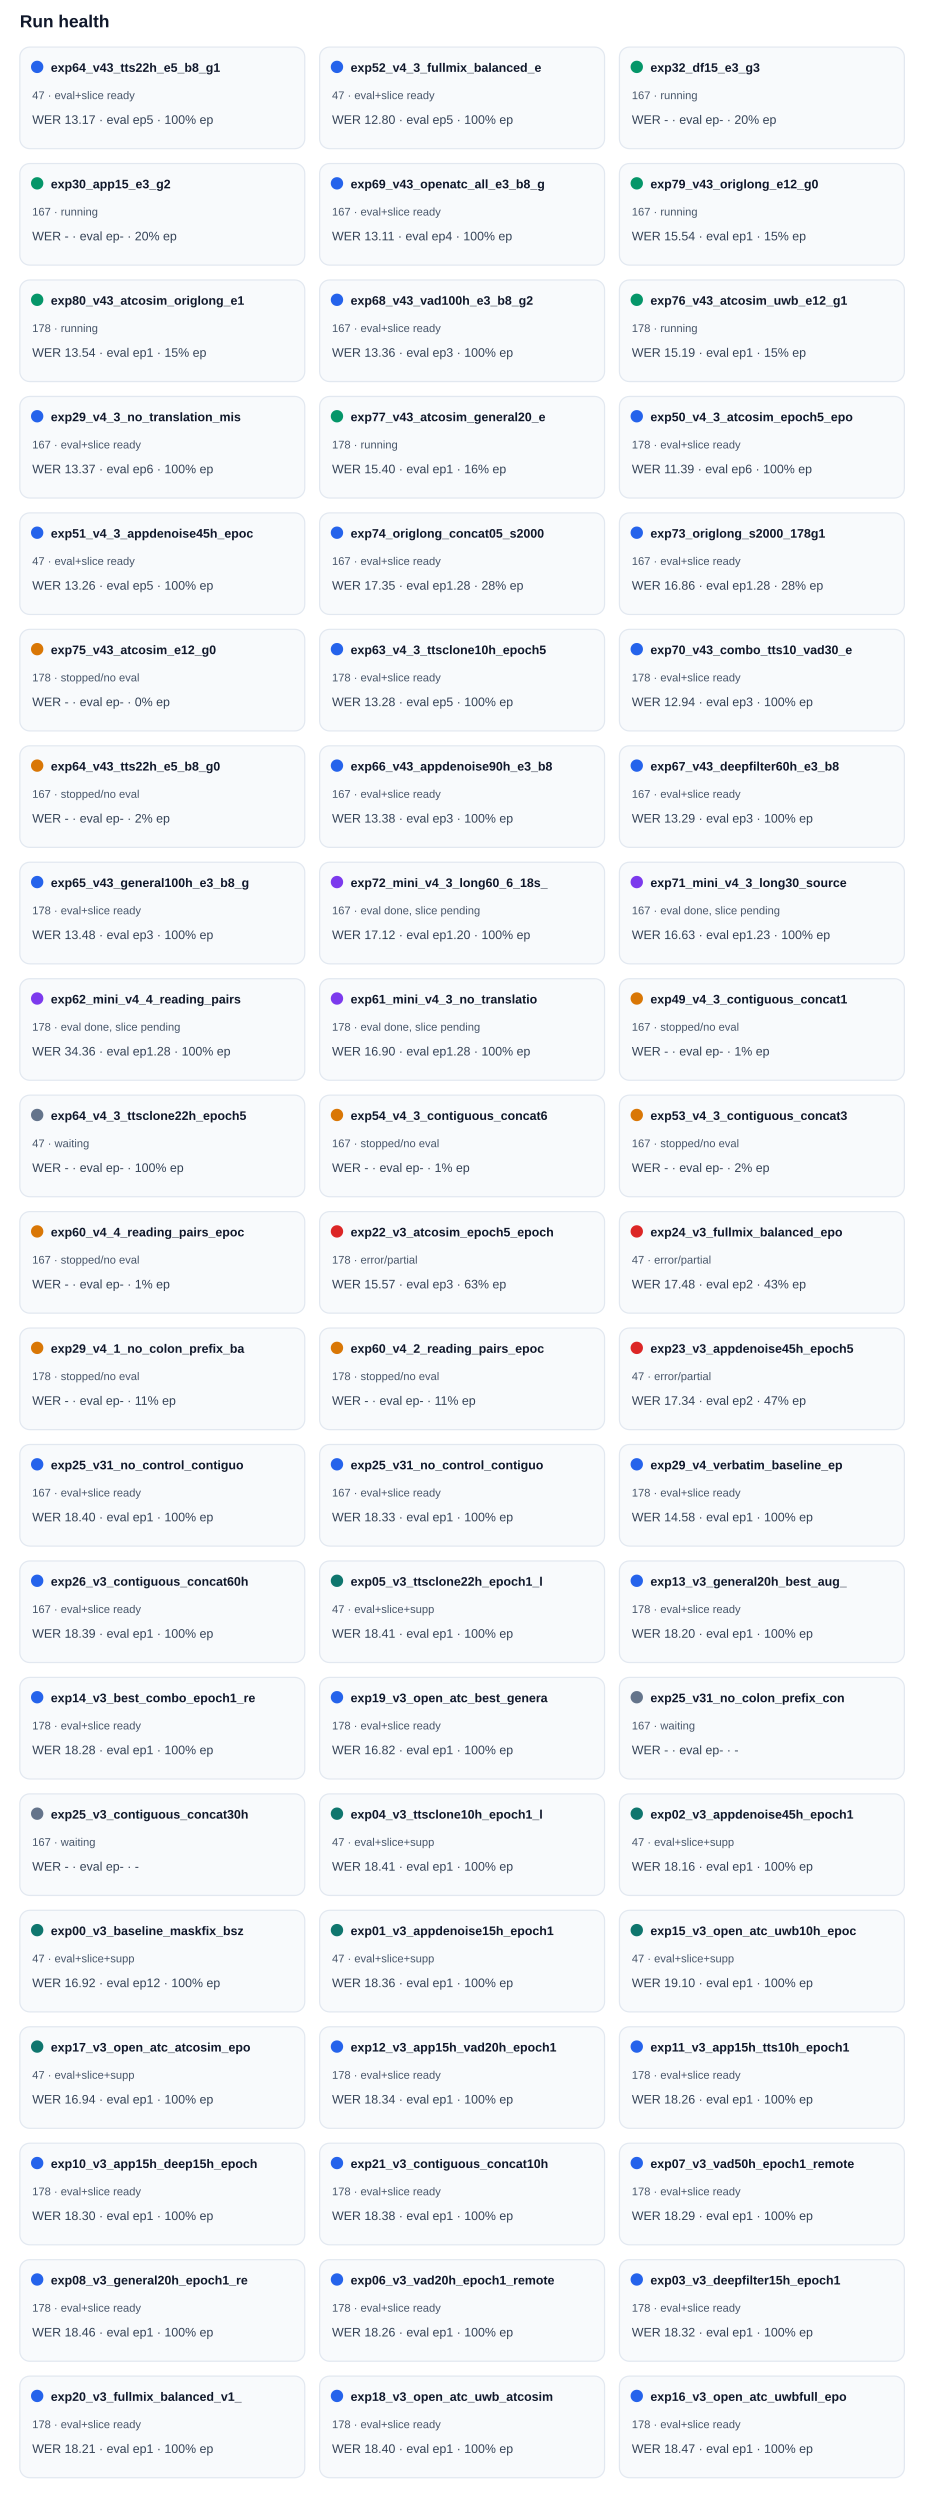
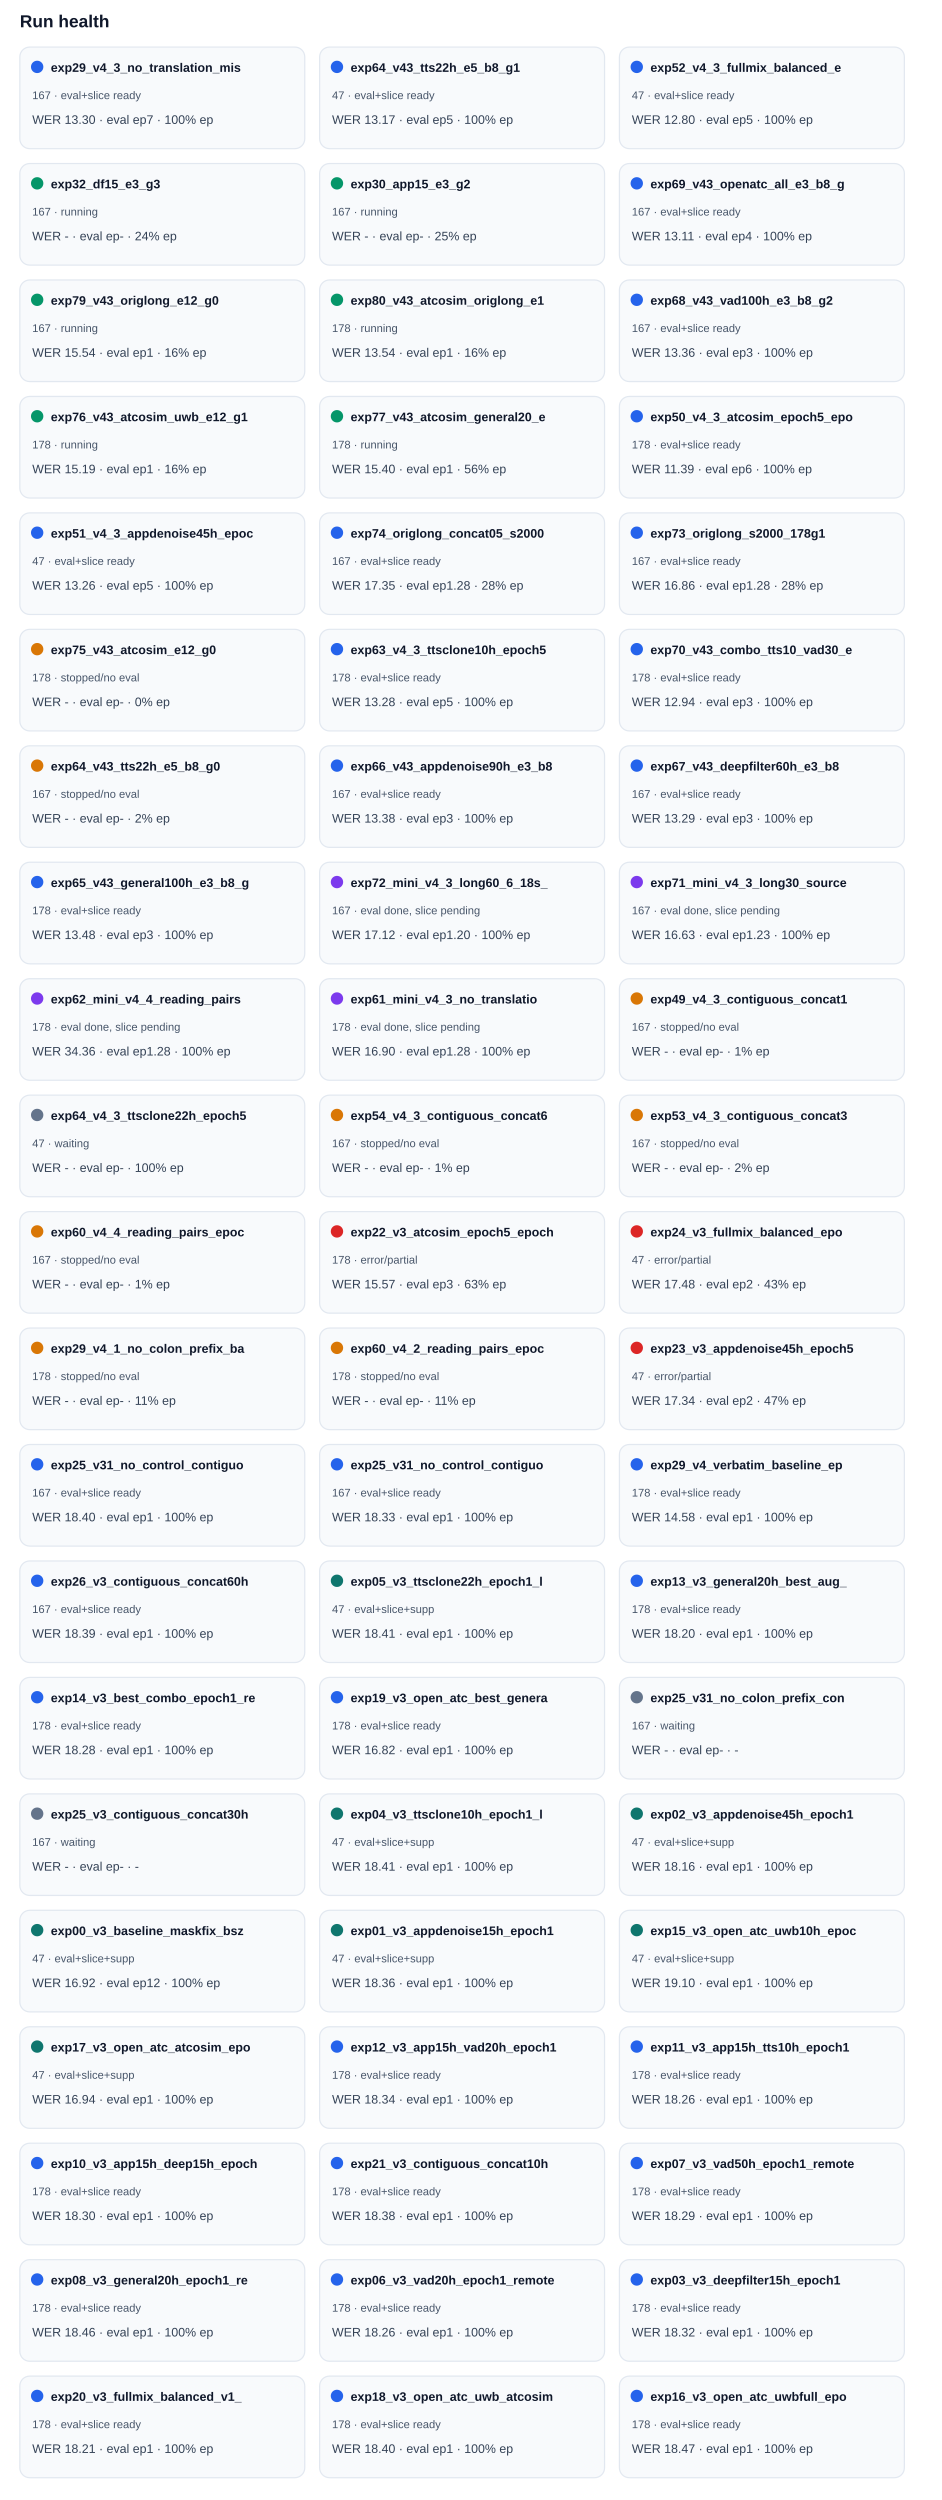
<svg xmlns="http://www.w3.org/2000/svg" width="100%" viewBox="0 0 760 2018" style="max-width:760px;background:#ffffff;border:1px solid #e5e7eb;border-radius:10px;">
  <text x="16.0" y="22.0" font-size="14" fill="#0f172a" text-anchor="start" font-family="Arial, sans-serif" font-weight="700">Run health</text>
  <rect x="16" y="38" width="230" height="82" rx="8" fill="#f8fafc" stroke="#e2e8f0" />
  <circle cx="30" cy="54" r="5" fill="#2563eb" />
-   <text x="41.0" y="58.0" font-size="10" fill="#0f172a" text-anchor="start" font-family="Arial, sans-serif" font-weight="700">exp64_v43_tts22h_e5_b8_g1</text>
-   <text x="26.0" y="80.0" font-size="9" fill="#475569" text-anchor="start" font-family="Arial, sans-serif" font-weight="400">47 · eval+slice ready</text>
-   <text x="26.0" y="100.0" font-size="10" fill="#334155" text-anchor="start" font-family="Arial, sans-serif" font-weight="400">WER 13.17 · eval ep5 · 100% ep</text>
+   <text x="41.0" y="58.0" font-size="10" fill="#0f172a" text-anchor="start" font-family="Arial, sans-serif" font-weight="700">exp29_v4_3_no_translation_mis</text>
+   <text x="26.0" y="80.0" font-size="9" fill="#475569" text-anchor="start" font-family="Arial, sans-serif" font-weight="400">167 · eval+slice ready</text>
+   <text x="26.0" y="100.0" font-size="10" fill="#334155" text-anchor="start" font-family="Arial, sans-serif" font-weight="400">WER 13.30 · eval ep7 · 100% ep</text>
  <rect x="258" y="38" width="230" height="82" rx="8" fill="#f8fafc" stroke="#e2e8f0" />
  <circle cx="272" cy="54" r="5" fill="#2563eb" />
-   <text x="283.0" y="58.0" font-size="10" fill="#0f172a" text-anchor="start" font-family="Arial, sans-serif" font-weight="700">exp52_v4_3_fullmix_balanced_e</text>
+   <text x="283.0" y="58.0" font-size="10" fill="#0f172a" text-anchor="start" font-family="Arial, sans-serif" font-weight="700">exp64_v43_tts22h_e5_b8_g1</text>
  <text x="268.0" y="80.0" font-size="9" fill="#475569" text-anchor="start" font-family="Arial, sans-serif" font-weight="400">47 · eval+slice ready</text>
-   <text x="268.0" y="100.0" font-size="10" fill="#334155" text-anchor="start" font-family="Arial, sans-serif" font-weight="400">WER 12.80 · eval ep5 · 100% ep</text>
+   <text x="268.0" y="100.0" font-size="10" fill="#334155" text-anchor="start" font-family="Arial, sans-serif" font-weight="400">WER 13.17 · eval ep5 · 100% ep</text>
  <rect x="500" y="38" width="230" height="82" rx="8" fill="#f8fafc" stroke="#e2e8f0" />
-   <circle cx="514" cy="54" r="5" fill="#059669" />
-   <text x="525.0" y="58.0" font-size="10" fill="#0f172a" text-anchor="start" font-family="Arial, sans-serif" font-weight="700">exp32_df15_e3_g3</text>
-   <text x="510.0" y="80.0" font-size="9" fill="#475569" text-anchor="start" font-family="Arial, sans-serif" font-weight="400">167 · running</text>
-   <text x="510.0" y="100.0" font-size="10" fill="#334155" text-anchor="start" font-family="Arial, sans-serif" font-weight="400">WER - · eval ep- · 20% ep</text>
+   <circle cx="514" cy="54" r="5" fill="#2563eb" />
+   <text x="525.0" y="58.0" font-size="10" fill="#0f172a" text-anchor="start" font-family="Arial, sans-serif" font-weight="700">exp52_v4_3_fullmix_balanced_e</text>
+   <text x="510.0" y="80.0" font-size="9" fill="#475569" text-anchor="start" font-family="Arial, sans-serif" font-weight="400">47 · eval+slice ready</text>
+   <text x="510.0" y="100.0" font-size="10" fill="#334155" text-anchor="start" font-family="Arial, sans-serif" font-weight="400">WER 12.80 · eval ep5 · 100% ep</text>
  <rect x="16" y="132" width="230" height="82" rx="8" fill="#f8fafc" stroke="#e2e8f0" />
  <circle cx="30" cy="148" r="5" fill="#059669" />
-   <text x="41.0" y="152.0" font-size="10" fill="#0f172a" text-anchor="start" font-family="Arial, sans-serif" font-weight="700">exp30_app15_e3_g2</text>
+   <text x="41.0" y="152.0" font-size="10" fill="#0f172a" text-anchor="start" font-family="Arial, sans-serif" font-weight="700">exp32_df15_e3_g3</text>
  <text x="26.0" y="174.0" font-size="9" fill="#475569" text-anchor="start" font-family="Arial, sans-serif" font-weight="400">167 · running</text>
-   <text x="26.0" y="194.0" font-size="10" fill="#334155" text-anchor="start" font-family="Arial, sans-serif" font-weight="400">WER - · eval ep- · 20% ep</text>
+   <text x="26.0" y="194.0" font-size="10" fill="#334155" text-anchor="start" font-family="Arial, sans-serif" font-weight="400">WER - · eval ep- · 24% ep</text>
  <rect x="258" y="132" width="230" height="82" rx="8" fill="#f8fafc" stroke="#e2e8f0" />
-   <circle cx="272" cy="148" r="5" fill="#2563eb" />
-   <text x="283.0" y="152.0" font-size="10" fill="#0f172a" text-anchor="start" font-family="Arial, sans-serif" font-weight="700">exp69_v43_openatc_all_e3_b8_g</text>
-   <text x="268.0" y="174.0" font-size="9" fill="#475569" text-anchor="start" font-family="Arial, sans-serif" font-weight="400">167 · eval+slice ready</text>
-   <text x="268.0" y="194.0" font-size="10" fill="#334155" text-anchor="start" font-family="Arial, sans-serif" font-weight="400">WER 13.11 · eval ep4 · 100% ep</text>
+   <circle cx="272" cy="148" r="5" fill="#059669" />
+   <text x="283.0" y="152.0" font-size="10" fill="#0f172a" text-anchor="start" font-family="Arial, sans-serif" font-weight="700">exp30_app15_e3_g2</text>
+   <text x="268.0" y="174.0" font-size="9" fill="#475569" text-anchor="start" font-family="Arial, sans-serif" font-weight="400">167 · running</text>
+   <text x="268.0" y="194.0" font-size="10" fill="#334155" text-anchor="start" font-family="Arial, sans-serif" font-weight="400">WER - · eval ep- · 25% ep</text>
  <rect x="500" y="132" width="230" height="82" rx="8" fill="#f8fafc" stroke="#e2e8f0" />
-   <circle cx="514" cy="148" r="5" fill="#059669" />
-   <text x="525.0" y="152.0" font-size="10" fill="#0f172a" text-anchor="start" font-family="Arial, sans-serif" font-weight="700">exp79_v43_origlong_e12_g0</text>
-   <text x="510.0" y="174.0" font-size="9" fill="#475569" text-anchor="start" font-family="Arial, sans-serif" font-weight="400">167 · running</text>
-   <text x="510.0" y="194.0" font-size="10" fill="#334155" text-anchor="start" font-family="Arial, sans-serif" font-weight="400">WER 15.54 · eval ep1 · 15% ep</text>
+   <circle cx="514" cy="148" r="5" fill="#2563eb" />
+   <text x="525.0" y="152.0" font-size="10" fill="#0f172a" text-anchor="start" font-family="Arial, sans-serif" font-weight="700">exp69_v43_openatc_all_e3_b8_g</text>
+   <text x="510.0" y="174.0" font-size="9" fill="#475569" text-anchor="start" font-family="Arial, sans-serif" font-weight="400">167 · eval+slice ready</text>
+   <text x="510.0" y="194.0" font-size="10" fill="#334155" text-anchor="start" font-family="Arial, sans-serif" font-weight="400">WER 13.11 · eval ep4 · 100% ep</text>
  <rect x="16" y="226" width="230" height="82" rx="8" fill="#f8fafc" stroke="#e2e8f0" />
  <circle cx="30" cy="242" r="5" fill="#059669" />
-   <text x="41.0" y="246.0" font-size="10" fill="#0f172a" text-anchor="start" font-family="Arial, sans-serif" font-weight="700">exp80_v43_atcosim_origlong_e1</text>
-   <text x="26.0" y="268.0" font-size="9" fill="#475569" text-anchor="start" font-family="Arial, sans-serif" font-weight="400">178 · running</text>
-   <text x="26.0" y="288.0" font-size="10" fill="#334155" text-anchor="start" font-family="Arial, sans-serif" font-weight="400">WER 13.54 · eval ep1 · 15% ep</text>
+   <text x="41.0" y="246.0" font-size="10" fill="#0f172a" text-anchor="start" font-family="Arial, sans-serif" font-weight="700">exp79_v43_origlong_e12_g0</text>
+   <text x="26.0" y="268.0" font-size="9" fill="#475569" text-anchor="start" font-family="Arial, sans-serif" font-weight="400">167 · running</text>
+   <text x="26.0" y="288.0" font-size="10" fill="#334155" text-anchor="start" font-family="Arial, sans-serif" font-weight="400">WER 15.54 · eval ep1 · 16% ep</text>
  <rect x="258" y="226" width="230" height="82" rx="8" fill="#f8fafc" stroke="#e2e8f0" />
-   <circle cx="272" cy="242" r="5" fill="#2563eb" />
-   <text x="283.0" y="246.0" font-size="10" fill="#0f172a" text-anchor="start" font-family="Arial, sans-serif" font-weight="700">exp68_v43_vad100h_e3_b8_g2</text>
-   <text x="268.0" y="268.0" font-size="9" fill="#475569" text-anchor="start" font-family="Arial, sans-serif" font-weight="400">167 · eval+slice ready</text>
-   <text x="268.0" y="288.0" font-size="10" fill="#334155" text-anchor="start" font-family="Arial, sans-serif" font-weight="400">WER 13.36 · eval ep3 · 100% ep</text>
+   <circle cx="272" cy="242" r="5" fill="#059669" />
+   <text x="283.0" y="246.0" font-size="10" fill="#0f172a" text-anchor="start" font-family="Arial, sans-serif" font-weight="700">exp80_v43_atcosim_origlong_e1</text>
+   <text x="268.0" y="268.0" font-size="9" fill="#475569" text-anchor="start" font-family="Arial, sans-serif" font-weight="400">178 · running</text>
+   <text x="268.0" y="288.0" font-size="10" fill="#334155" text-anchor="start" font-family="Arial, sans-serif" font-weight="400">WER 13.54 · eval ep1 · 16% ep</text>
  <rect x="500" y="226" width="230" height="82" rx="8" fill="#f8fafc" stroke="#e2e8f0" />
-   <circle cx="514" cy="242" r="5" fill="#059669" />
-   <text x="525.0" y="246.0" font-size="10" fill="#0f172a" text-anchor="start" font-family="Arial, sans-serif" font-weight="700">exp76_v43_atcosim_uwb_e12_g1</text>
-   <text x="510.0" y="268.0" font-size="9" fill="#475569" text-anchor="start" font-family="Arial, sans-serif" font-weight="400">178 · running</text>
-   <text x="510.0" y="288.0" font-size="10" fill="#334155" text-anchor="start" font-family="Arial, sans-serif" font-weight="400">WER 15.19 · eval ep1 · 15% ep</text>
+   <circle cx="514" cy="242" r="5" fill="#2563eb" />
+   <text x="525.0" y="246.0" font-size="10" fill="#0f172a" text-anchor="start" font-family="Arial, sans-serif" font-weight="700">exp68_v43_vad100h_e3_b8_g2</text>
+   <text x="510.0" y="268.0" font-size="9" fill="#475569" text-anchor="start" font-family="Arial, sans-serif" font-weight="400">167 · eval+slice ready</text>
+   <text x="510.0" y="288.0" font-size="10" fill="#334155" text-anchor="start" font-family="Arial, sans-serif" font-weight="400">WER 13.36 · eval ep3 · 100% ep</text>
  <rect x="16" y="320" width="230" height="82" rx="8" fill="#f8fafc" stroke="#e2e8f0" />
-   <circle cx="30" cy="336" r="5" fill="#2563eb" />
-   <text x="41.0" y="340.0" font-size="10" fill="#0f172a" text-anchor="start" font-family="Arial, sans-serif" font-weight="700">exp29_v4_3_no_translation_mis</text>
-   <text x="26.0" y="362.0" font-size="9" fill="#475569" text-anchor="start" font-family="Arial, sans-serif" font-weight="400">167 · eval+slice ready</text>
-   <text x="26.0" y="382.0" font-size="10" fill="#334155" text-anchor="start" font-family="Arial, sans-serif" font-weight="400">WER 13.37 · eval ep6 · 100% ep</text>
+   <circle cx="30" cy="336" r="5" fill="#059669" />
+   <text x="41.0" y="340.0" font-size="10" fill="#0f172a" text-anchor="start" font-family="Arial, sans-serif" font-weight="700">exp76_v43_atcosim_uwb_e12_g1</text>
+   <text x="26.0" y="362.0" font-size="9" fill="#475569" text-anchor="start" font-family="Arial, sans-serif" font-weight="400">178 · running</text>
+   <text x="26.0" y="382.0" font-size="10" fill="#334155" text-anchor="start" font-family="Arial, sans-serif" font-weight="400">WER 15.19 · eval ep1 · 16% ep</text>
  <rect x="258" y="320" width="230" height="82" rx="8" fill="#f8fafc" stroke="#e2e8f0" />
  <circle cx="272" cy="336" r="5" fill="#059669" />
  <text x="283.0" y="340.0" font-size="10" fill="#0f172a" text-anchor="start" font-family="Arial, sans-serif" font-weight="700">exp77_v43_atcosim_general20_e</text>
  <text x="268.0" y="362.0" font-size="9" fill="#475569" text-anchor="start" font-family="Arial, sans-serif" font-weight="400">178 · running</text>
-   <text x="268.0" y="382.0" font-size="10" fill="#334155" text-anchor="start" font-family="Arial, sans-serif" font-weight="400">WER 15.40 · eval ep1 · 16% ep</text>
+   <text x="268.0" y="382.0" font-size="10" fill="#334155" text-anchor="start" font-family="Arial, sans-serif" font-weight="400">WER 15.40 · eval ep1 · 56% ep</text>
  <rect x="500" y="320" width="230" height="82" rx="8" fill="#f8fafc" stroke="#e2e8f0" />
  <circle cx="514" cy="336" r="5" fill="#2563eb" />
  <text x="525.0" y="340.0" font-size="10" fill="#0f172a" text-anchor="start" font-family="Arial, sans-serif" font-weight="700">exp50_v4_3_atcosim_epoch5_epo</text>
  <text x="510.0" y="362.0" font-size="9" fill="#475569" text-anchor="start" font-family="Arial, sans-serif" font-weight="400">178 · eval+slice ready</text>
  <text x="510.0" y="382.0" font-size="10" fill="#334155" text-anchor="start" font-family="Arial, sans-serif" font-weight="400">WER 11.39 · eval ep6 · 100% ep</text>
  <rect x="16" y="414" width="230" height="82" rx="8" fill="#f8fafc" stroke="#e2e8f0" />
  <circle cx="30" cy="430" r="5" fill="#2563eb" />
  <text x="41.0" y="434.0" font-size="10" fill="#0f172a" text-anchor="start" font-family="Arial, sans-serif" font-weight="700">exp51_v4_3_appdenoise45h_epoc</text>
  <text x="26.0" y="456.0" font-size="9" fill="#475569" text-anchor="start" font-family="Arial, sans-serif" font-weight="400">47 · eval+slice ready</text>
  <text x="26.0" y="476.0" font-size="10" fill="#334155" text-anchor="start" font-family="Arial, sans-serif" font-weight="400">WER 13.26 · eval ep5 · 100% ep</text>
  <rect x="258" y="414" width="230" height="82" rx="8" fill="#f8fafc" stroke="#e2e8f0" />
  <circle cx="272" cy="430" r="5" fill="#2563eb" />
  <text x="283.0" y="434.0" font-size="10" fill="#0f172a" text-anchor="start" font-family="Arial, sans-serif" font-weight="700">exp74_origlong_concat05_s2000</text>
  <text x="268.0" y="456.0" font-size="9" fill="#475569" text-anchor="start" font-family="Arial, sans-serif" font-weight="400">167 · eval+slice ready</text>
  <text x="268.0" y="476.0" font-size="10" fill="#334155" text-anchor="start" font-family="Arial, sans-serif" font-weight="400">WER 17.35 · eval ep1.28 · 28% ep</text>
  <rect x="500" y="414" width="230" height="82" rx="8" fill="#f8fafc" stroke="#e2e8f0" />
  <circle cx="514" cy="430" r="5" fill="#2563eb" />
  <text x="525.0" y="434.0" font-size="10" fill="#0f172a" text-anchor="start" font-family="Arial, sans-serif" font-weight="700">exp73_origlong_s2000_178g1</text>
  <text x="510.0" y="456.0" font-size="9" fill="#475569" text-anchor="start" font-family="Arial, sans-serif" font-weight="400">167 · eval+slice ready</text>
  <text x="510.0" y="476.0" font-size="10" fill="#334155" text-anchor="start" font-family="Arial, sans-serif" font-weight="400">WER 16.86 · eval ep1.28 · 28% ep</text>
  <rect x="16" y="508" width="230" height="82" rx="8" fill="#f8fafc" stroke="#e2e8f0" />
  <circle cx="30" cy="524" r="5" fill="#d97706" />
  <text x="41.0" y="528.0" font-size="10" fill="#0f172a" text-anchor="start" font-family="Arial, sans-serif" font-weight="700">exp75_v43_atcosim_e12_g0</text>
  <text x="26.0" y="550.0" font-size="9" fill="#475569" text-anchor="start" font-family="Arial, sans-serif" font-weight="400">178 · stopped/no eval</text>
  <text x="26.0" y="570.0" font-size="10" fill="#334155" text-anchor="start" font-family="Arial, sans-serif" font-weight="400">WER - · eval ep- · 0% ep</text>
  <rect x="258" y="508" width="230" height="82" rx="8" fill="#f8fafc" stroke="#e2e8f0" />
  <circle cx="272" cy="524" r="5" fill="#2563eb" />
  <text x="283.0" y="528.0" font-size="10" fill="#0f172a" text-anchor="start" font-family="Arial, sans-serif" font-weight="700">exp63_v4_3_ttsclone10h_epoch5</text>
  <text x="268.0" y="550.0" font-size="9" fill="#475569" text-anchor="start" font-family="Arial, sans-serif" font-weight="400">178 · eval+slice ready</text>
  <text x="268.0" y="570.0" font-size="10" fill="#334155" text-anchor="start" font-family="Arial, sans-serif" font-weight="400">WER 13.28 · eval ep5 · 100% ep</text>
  <rect x="500" y="508" width="230" height="82" rx="8" fill="#f8fafc" stroke="#e2e8f0" />
  <circle cx="514" cy="524" r="5" fill="#2563eb" />
  <text x="525.0" y="528.0" font-size="10" fill="#0f172a" text-anchor="start" font-family="Arial, sans-serif" font-weight="700">exp70_v43_combo_tts10_vad30_e</text>
  <text x="510.0" y="550.0" font-size="9" fill="#475569" text-anchor="start" font-family="Arial, sans-serif" font-weight="400">178 · eval+slice ready</text>
  <text x="510.0" y="570.0" font-size="10" fill="#334155" text-anchor="start" font-family="Arial, sans-serif" font-weight="400">WER 12.94 · eval ep3 · 100% ep</text>
  <rect x="16" y="602" width="230" height="82" rx="8" fill="#f8fafc" stroke="#e2e8f0" />
  <circle cx="30" cy="618" r="5" fill="#d97706" />
  <text x="41.0" y="622.0" font-size="10" fill="#0f172a" text-anchor="start" font-family="Arial, sans-serif" font-weight="700">exp64_v43_tts22h_e5_b8_g0</text>
  <text x="26.0" y="644.0" font-size="9" fill="#475569" text-anchor="start" font-family="Arial, sans-serif" font-weight="400">167 · stopped/no eval</text>
  <text x="26.0" y="664.0" font-size="10" fill="#334155" text-anchor="start" font-family="Arial, sans-serif" font-weight="400">WER - · eval ep- · 2% ep</text>
  <rect x="258" y="602" width="230" height="82" rx="8" fill="#f8fafc" stroke="#e2e8f0" />
  <circle cx="272" cy="618" r="5" fill="#2563eb" />
  <text x="283.0" y="622.0" font-size="10" fill="#0f172a" text-anchor="start" font-family="Arial, sans-serif" font-weight="700">exp66_v43_appdenoise90h_e3_b8</text>
  <text x="268.0" y="644.0" font-size="9" fill="#475569" text-anchor="start" font-family="Arial, sans-serif" font-weight="400">167 · eval+slice ready</text>
  <text x="268.0" y="664.0" font-size="10" fill="#334155" text-anchor="start" font-family="Arial, sans-serif" font-weight="400">WER 13.38 · eval ep3 · 100% ep</text>
  <rect x="500" y="602" width="230" height="82" rx="8" fill="#f8fafc" stroke="#e2e8f0" />
  <circle cx="514" cy="618" r="5" fill="#2563eb" />
  <text x="525.0" y="622.0" font-size="10" fill="#0f172a" text-anchor="start" font-family="Arial, sans-serif" font-weight="700">exp67_v43_deepfilter60h_e3_b8</text>
  <text x="510.0" y="644.0" font-size="9" fill="#475569" text-anchor="start" font-family="Arial, sans-serif" font-weight="400">167 · eval+slice ready</text>
  <text x="510.0" y="664.0" font-size="10" fill="#334155" text-anchor="start" font-family="Arial, sans-serif" font-weight="400">WER 13.29 · eval ep3 · 100% ep</text>
  <rect x="16" y="696" width="230" height="82" rx="8" fill="#f8fafc" stroke="#e2e8f0" />
  <circle cx="30" cy="712" r="5" fill="#2563eb" />
  <text x="41.0" y="716.0" font-size="10" fill="#0f172a" text-anchor="start" font-family="Arial, sans-serif" font-weight="700">exp65_v43_general100h_e3_b8_g</text>
  <text x="26.0" y="738.0" font-size="9" fill="#475569" text-anchor="start" font-family="Arial, sans-serif" font-weight="400">178 · eval+slice ready</text>
  <text x="26.0" y="758.0" font-size="10" fill="#334155" text-anchor="start" font-family="Arial, sans-serif" font-weight="400">WER 13.48 · eval ep3 · 100% ep</text>
  <rect x="258" y="696" width="230" height="82" rx="8" fill="#f8fafc" stroke="#e2e8f0" />
  <circle cx="272" cy="712" r="5" fill="#7c3aed" />
  <text x="283.0" y="716.0" font-size="10" fill="#0f172a" text-anchor="start" font-family="Arial, sans-serif" font-weight="700">exp72_mini_v4_3_long60_6_18s_</text>
  <text x="268.0" y="738.0" font-size="9" fill="#475569" text-anchor="start" font-family="Arial, sans-serif" font-weight="400">167 · eval done, slice pending</text>
  <text x="268.0" y="758.0" font-size="10" fill="#334155" text-anchor="start" font-family="Arial, sans-serif" font-weight="400">WER 17.12 · eval ep1.20 · 100% ep</text>
  <rect x="500" y="696" width="230" height="82" rx="8" fill="#f8fafc" stroke="#e2e8f0" />
  <circle cx="514" cy="712" r="5" fill="#7c3aed" />
  <text x="525.0" y="716.0" font-size="10" fill="#0f172a" text-anchor="start" font-family="Arial, sans-serif" font-weight="700">exp71_mini_v4_3_long30_source</text>
  <text x="510.0" y="738.0" font-size="9" fill="#475569" text-anchor="start" font-family="Arial, sans-serif" font-weight="400">167 · eval done, slice pending</text>
  <text x="510.0" y="758.0" font-size="10" fill="#334155" text-anchor="start" font-family="Arial, sans-serif" font-weight="400">WER 16.63 · eval ep1.23 · 100% ep</text>
  <rect x="16" y="790" width="230" height="82" rx="8" fill="#f8fafc" stroke="#e2e8f0" />
  <circle cx="30" cy="806" r="5" fill="#7c3aed" />
  <text x="41.0" y="810.0" font-size="10" fill="#0f172a" text-anchor="start" font-family="Arial, sans-serif" font-weight="700">exp62_mini_v4_4_reading_pairs</text>
  <text x="26.0" y="832.0" font-size="9" fill="#475569" text-anchor="start" font-family="Arial, sans-serif" font-weight="400">178 · eval done, slice pending</text>
  <text x="26.0" y="852.0" font-size="10" fill="#334155" text-anchor="start" font-family="Arial, sans-serif" font-weight="400">WER 34.36 · eval ep1.28 · 100% ep</text>
  <rect x="258" y="790" width="230" height="82" rx="8" fill="#f8fafc" stroke="#e2e8f0" />
  <circle cx="272" cy="806" r="5" fill="#7c3aed" />
  <text x="283.0" y="810.0" font-size="10" fill="#0f172a" text-anchor="start" font-family="Arial, sans-serif" font-weight="700">exp61_mini_v4_3_no_translatio</text>
  <text x="268.0" y="832.0" font-size="9" fill="#475569" text-anchor="start" font-family="Arial, sans-serif" font-weight="400">178 · eval done, slice pending</text>
  <text x="268.0" y="852.0" font-size="10" fill="#334155" text-anchor="start" font-family="Arial, sans-serif" font-weight="400">WER 16.90 · eval ep1.28 · 100% ep</text>
  <rect x="500" y="790" width="230" height="82" rx="8" fill="#f8fafc" stroke="#e2e8f0" />
  <circle cx="514" cy="806" r="5" fill="#d97706" />
  <text x="525.0" y="810.0" font-size="10" fill="#0f172a" text-anchor="start" font-family="Arial, sans-serif" font-weight="700">exp49_v4_3_contiguous_concat1</text>
  <text x="510.0" y="832.0" font-size="9" fill="#475569" text-anchor="start" font-family="Arial, sans-serif" font-weight="400">167 · stopped/no eval</text>
  <text x="510.0" y="852.0" font-size="10" fill="#334155" text-anchor="start" font-family="Arial, sans-serif" font-weight="400">WER - · eval ep- · 1% ep</text>
  <rect x="16" y="884" width="230" height="82" rx="8" fill="#f8fafc" stroke="#e2e8f0" />
  <circle cx="30" cy="900" r="5" fill="#64748b" />
  <text x="41.0" y="904.0" font-size="10" fill="#0f172a" text-anchor="start" font-family="Arial, sans-serif" font-weight="700">exp64_v4_3_ttsclone22h_epoch5</text>
  <text x="26.0" y="926.0" font-size="9" fill="#475569" text-anchor="start" font-family="Arial, sans-serif" font-weight="400">47 · waiting</text>
  <text x="26.0" y="946.0" font-size="10" fill="#334155" text-anchor="start" font-family="Arial, sans-serif" font-weight="400">WER - · eval ep- · 100% ep</text>
  <rect x="258" y="884" width="230" height="82" rx="8" fill="#f8fafc" stroke="#e2e8f0" />
  <circle cx="272" cy="900" r="5" fill="#d97706" />
  <text x="283.0" y="904.0" font-size="10" fill="#0f172a" text-anchor="start" font-family="Arial, sans-serif" font-weight="700">exp54_v4_3_contiguous_concat6</text>
  <text x="268.0" y="926.0" font-size="9" fill="#475569" text-anchor="start" font-family="Arial, sans-serif" font-weight="400">167 · stopped/no eval</text>
  <text x="268.0" y="946.0" font-size="10" fill="#334155" text-anchor="start" font-family="Arial, sans-serif" font-weight="400">WER - · eval ep- · 1% ep</text>
  <rect x="500" y="884" width="230" height="82" rx="8" fill="#f8fafc" stroke="#e2e8f0" />
  <circle cx="514" cy="900" r="5" fill="#d97706" />
  <text x="525.0" y="904.0" font-size="10" fill="#0f172a" text-anchor="start" font-family="Arial, sans-serif" font-weight="700">exp53_v4_3_contiguous_concat3</text>
  <text x="510.0" y="926.0" font-size="9" fill="#475569" text-anchor="start" font-family="Arial, sans-serif" font-weight="400">167 · stopped/no eval</text>
  <text x="510.0" y="946.0" font-size="10" fill="#334155" text-anchor="start" font-family="Arial, sans-serif" font-weight="400">WER - · eval ep- · 2% ep</text>
  <rect x="16" y="978" width="230" height="82" rx="8" fill="#f8fafc" stroke="#e2e8f0" />
  <circle cx="30" cy="994" r="5" fill="#d97706" />
  <text x="41.0" y="998.0" font-size="10" fill="#0f172a" text-anchor="start" font-family="Arial, sans-serif" font-weight="700">exp60_v4_4_reading_pairs_epoc</text>
  <text x="26.0" y="1020.0" font-size="9" fill="#475569" text-anchor="start" font-family="Arial, sans-serif" font-weight="400">167 · stopped/no eval</text>
  <text x="26.0" y="1040.0" font-size="10" fill="#334155" text-anchor="start" font-family="Arial, sans-serif" font-weight="400">WER - · eval ep- · 1% ep</text>
  <rect x="258" y="978" width="230" height="82" rx="8" fill="#f8fafc" stroke="#e2e8f0" />
  <circle cx="272" cy="994" r="5" fill="#dc2626" />
  <text x="283.0" y="998.0" font-size="10" fill="#0f172a" text-anchor="start" font-family="Arial, sans-serif" font-weight="700">exp22_v3_atcosim_epoch5_epoch</text>
  <text x="268.0" y="1020.0" font-size="9" fill="#475569" text-anchor="start" font-family="Arial, sans-serif" font-weight="400">178 · error/partial</text>
  <text x="268.0" y="1040.0" font-size="10" fill="#334155" text-anchor="start" font-family="Arial, sans-serif" font-weight="400">WER 15.57 · eval ep3 · 63% ep</text>
  <rect x="500" y="978" width="230" height="82" rx="8" fill="#f8fafc" stroke="#e2e8f0" />
  <circle cx="514" cy="994" r="5" fill="#dc2626" />
  <text x="525.0" y="998.0" font-size="10" fill="#0f172a" text-anchor="start" font-family="Arial, sans-serif" font-weight="700">exp24_v3_fullmix_balanced_epo</text>
  <text x="510.0" y="1020.0" font-size="9" fill="#475569" text-anchor="start" font-family="Arial, sans-serif" font-weight="400">47 · error/partial</text>
  <text x="510.0" y="1040.0" font-size="10" fill="#334155" text-anchor="start" font-family="Arial, sans-serif" font-weight="400">WER 17.48 · eval ep2 · 43% ep</text>
  <rect x="16" y="1072" width="230" height="82" rx="8" fill="#f8fafc" stroke="#e2e8f0" />
  <circle cx="30" cy="1088" r="5" fill="#d97706" />
  <text x="41.0" y="1092.0" font-size="10" fill="#0f172a" text-anchor="start" font-family="Arial, sans-serif" font-weight="700">exp29_v4_1_no_colon_prefix_ba</text>
  <text x="26.0" y="1114.0" font-size="9" fill="#475569" text-anchor="start" font-family="Arial, sans-serif" font-weight="400">178 · stopped/no eval</text>
  <text x="26.0" y="1134.0" font-size="10" fill="#334155" text-anchor="start" font-family="Arial, sans-serif" font-weight="400">WER - · eval ep- · 11% ep</text>
  <rect x="258" y="1072" width="230" height="82" rx="8" fill="#f8fafc" stroke="#e2e8f0" />
  <circle cx="272" cy="1088" r="5" fill="#d97706" />
  <text x="283.0" y="1092.0" font-size="10" fill="#0f172a" text-anchor="start" font-family="Arial, sans-serif" font-weight="700">exp60_v4_2_reading_pairs_epoc</text>
  <text x="268.0" y="1114.0" font-size="9" fill="#475569" text-anchor="start" font-family="Arial, sans-serif" font-weight="400">178 · stopped/no eval</text>
  <text x="268.0" y="1134.0" font-size="10" fill="#334155" text-anchor="start" font-family="Arial, sans-serif" font-weight="400">WER - · eval ep- · 11% ep</text>
  <rect x="500" y="1072" width="230" height="82" rx="8" fill="#f8fafc" stroke="#e2e8f0" />
  <circle cx="514" cy="1088" r="5" fill="#dc2626" />
  <text x="525.0" y="1092.0" font-size="10" fill="#0f172a" text-anchor="start" font-family="Arial, sans-serif" font-weight="700">exp23_v3_appdenoise45h_epoch5</text>
  <text x="510.0" y="1114.0" font-size="9" fill="#475569" text-anchor="start" font-family="Arial, sans-serif" font-weight="400">47 · error/partial</text>
  <text x="510.0" y="1134.0" font-size="10" fill="#334155" text-anchor="start" font-family="Arial, sans-serif" font-weight="400">WER 17.34 · eval ep2 · 47% ep</text>
  <rect x="16" y="1166" width="230" height="82" rx="8" fill="#f8fafc" stroke="#e2e8f0" />
  <circle cx="30" cy="1182" r="5" fill="#2563eb" />
  <text x="41.0" y="1186.0" font-size="10" fill="#0f172a" text-anchor="start" font-family="Arial, sans-serif" font-weight="700">exp25_v31_no_control_contiguo</text>
  <text x="26.0" y="1208.0" font-size="9" fill="#475569" text-anchor="start" font-family="Arial, sans-serif" font-weight="400">167 · eval+slice ready</text>
  <text x="26.0" y="1228.0" font-size="10" fill="#334155" text-anchor="start" font-family="Arial, sans-serif" font-weight="400">WER 18.40 · eval ep1 · 100% ep</text>
  <rect x="258" y="1166" width="230" height="82" rx="8" fill="#f8fafc" stroke="#e2e8f0" />
  <circle cx="272" cy="1182" r="5" fill="#2563eb" />
  <text x="283.0" y="1186.0" font-size="10" fill="#0f172a" text-anchor="start" font-family="Arial, sans-serif" font-weight="700">exp25_v31_no_control_contiguo</text>
  <text x="268.0" y="1208.0" font-size="9" fill="#475569" text-anchor="start" font-family="Arial, sans-serif" font-weight="400">167 · eval+slice ready</text>
  <text x="268.0" y="1228.0" font-size="10" fill="#334155" text-anchor="start" font-family="Arial, sans-serif" font-weight="400">WER 18.33 · eval ep1 · 100% ep</text>
  <rect x="500" y="1166" width="230" height="82" rx="8" fill="#f8fafc" stroke="#e2e8f0" />
  <circle cx="514" cy="1182" r="5" fill="#2563eb" />
  <text x="525.0" y="1186.0" font-size="10" fill="#0f172a" text-anchor="start" font-family="Arial, sans-serif" font-weight="700">exp29_v4_verbatim_baseline_ep</text>
  <text x="510.0" y="1208.0" font-size="9" fill="#475569" text-anchor="start" font-family="Arial, sans-serif" font-weight="400">178 · eval+slice ready</text>
  <text x="510.0" y="1228.0" font-size="10" fill="#334155" text-anchor="start" font-family="Arial, sans-serif" font-weight="400">WER 14.58 · eval ep1 · 100% ep</text>
  <rect x="16" y="1260" width="230" height="82" rx="8" fill="#f8fafc" stroke="#e2e8f0" />
  <circle cx="30" cy="1276" r="5" fill="#2563eb" />
  <text x="41.0" y="1280.0" font-size="10" fill="#0f172a" text-anchor="start" font-family="Arial, sans-serif" font-weight="700">exp26_v3_contiguous_concat60h</text>
  <text x="26.0" y="1302.0" font-size="9" fill="#475569" text-anchor="start" font-family="Arial, sans-serif" font-weight="400">167 · eval+slice ready</text>
  <text x="26.0" y="1322.0" font-size="10" fill="#334155" text-anchor="start" font-family="Arial, sans-serif" font-weight="400">WER 18.39 · eval ep1 · 100% ep</text>
  <rect x="258" y="1260" width="230" height="82" rx="8" fill="#f8fafc" stroke="#e2e8f0" />
  <circle cx="272" cy="1276" r="5" fill="#0f766e" />
  <text x="283.0" y="1280.0" font-size="10" fill="#0f172a" text-anchor="start" font-family="Arial, sans-serif" font-weight="700">exp05_v3_ttsclone22h_epoch1_l</text>
  <text x="268.0" y="1302.0" font-size="9" fill="#475569" text-anchor="start" font-family="Arial, sans-serif" font-weight="400">47 · eval+slice+supp</text>
  <text x="268.0" y="1322.0" font-size="10" fill="#334155" text-anchor="start" font-family="Arial, sans-serif" font-weight="400">WER 18.41 · eval ep1 · 100% ep</text>
  <rect x="500" y="1260" width="230" height="82" rx="8" fill="#f8fafc" stroke="#e2e8f0" />
  <circle cx="514" cy="1276" r="5" fill="#2563eb" />
  <text x="525.0" y="1280.0" font-size="10" fill="#0f172a" text-anchor="start" font-family="Arial, sans-serif" font-weight="700">exp13_v3_general20h_best_aug_</text>
  <text x="510.0" y="1302.0" font-size="9" fill="#475569" text-anchor="start" font-family="Arial, sans-serif" font-weight="400">178 · eval+slice ready</text>
  <text x="510.0" y="1322.0" font-size="10" fill="#334155" text-anchor="start" font-family="Arial, sans-serif" font-weight="400">WER 18.20 · eval ep1 · 100% ep</text>
  <rect x="16" y="1354" width="230" height="82" rx="8" fill="#f8fafc" stroke="#e2e8f0" />
  <circle cx="30" cy="1370" r="5" fill="#2563eb" />
  <text x="41.0" y="1374.0" font-size="10" fill="#0f172a" text-anchor="start" font-family="Arial, sans-serif" font-weight="700">exp14_v3_best_combo_epoch1_re</text>
  <text x="26.0" y="1396.0" font-size="9" fill="#475569" text-anchor="start" font-family="Arial, sans-serif" font-weight="400">178 · eval+slice ready</text>
  <text x="26.0" y="1416.0" font-size="10" fill="#334155" text-anchor="start" font-family="Arial, sans-serif" font-weight="400">WER 18.28 · eval ep1 · 100% ep</text>
  <rect x="258" y="1354" width="230" height="82" rx="8" fill="#f8fafc" stroke="#e2e8f0" />
  <circle cx="272" cy="1370" r="5" fill="#2563eb" />
  <text x="283.0" y="1374.0" font-size="10" fill="#0f172a" text-anchor="start" font-family="Arial, sans-serif" font-weight="700">exp19_v3_open_atc_best_genera</text>
  <text x="268.0" y="1396.0" font-size="9" fill="#475569" text-anchor="start" font-family="Arial, sans-serif" font-weight="400">178 · eval+slice ready</text>
  <text x="268.0" y="1416.0" font-size="10" fill="#334155" text-anchor="start" font-family="Arial, sans-serif" font-weight="400">WER 16.82 · eval ep1 · 100% ep</text>
  <rect x="500" y="1354" width="230" height="82" rx="8" fill="#f8fafc" stroke="#e2e8f0" />
  <circle cx="514" cy="1370" r="5" fill="#64748b" />
  <text x="525.0" y="1374.0" font-size="10" fill="#0f172a" text-anchor="start" font-family="Arial, sans-serif" font-weight="700">exp25_v31_no_colon_prefix_con</text>
  <text x="510.0" y="1396.0" font-size="9" fill="#475569" text-anchor="start" font-family="Arial, sans-serif" font-weight="400">167 · waiting</text>
  <text x="510.0" y="1416.0" font-size="10" fill="#334155" text-anchor="start" font-family="Arial, sans-serif" font-weight="400">WER - · eval ep- · -</text>
  <rect x="16" y="1448" width="230" height="82" rx="8" fill="#f8fafc" stroke="#e2e8f0" />
  <circle cx="30" cy="1464" r="5" fill="#64748b" />
  <text x="41.0" y="1468.0" font-size="10" fill="#0f172a" text-anchor="start" font-family="Arial, sans-serif" font-weight="700">exp25_v3_contiguous_concat30h</text>
  <text x="26.0" y="1490.0" font-size="9" fill="#475569" text-anchor="start" font-family="Arial, sans-serif" font-weight="400">167 · waiting</text>
  <text x="26.0" y="1510.0" font-size="10" fill="#334155" text-anchor="start" font-family="Arial, sans-serif" font-weight="400">WER - · eval ep- · -</text>
  <rect x="258" y="1448" width="230" height="82" rx="8" fill="#f8fafc" stroke="#e2e8f0" />
  <circle cx="272" cy="1464" r="5" fill="#0f766e" />
  <text x="283.0" y="1468.0" font-size="10" fill="#0f172a" text-anchor="start" font-family="Arial, sans-serif" font-weight="700">exp04_v3_ttsclone10h_epoch1_l</text>
  <text x="268.0" y="1490.0" font-size="9" fill="#475569" text-anchor="start" font-family="Arial, sans-serif" font-weight="400">47 · eval+slice+supp</text>
  <text x="268.0" y="1510.0" font-size="10" fill="#334155" text-anchor="start" font-family="Arial, sans-serif" font-weight="400">WER 18.41 · eval ep1 · 100% ep</text>
  <rect x="500" y="1448" width="230" height="82" rx="8" fill="#f8fafc" stroke="#e2e8f0" />
  <circle cx="514" cy="1464" r="5" fill="#0f766e" />
  <text x="525.0" y="1468.0" font-size="10" fill="#0f172a" text-anchor="start" font-family="Arial, sans-serif" font-weight="700">exp02_v3_appdenoise45h_epoch1</text>
  <text x="510.0" y="1490.0" font-size="9" fill="#475569" text-anchor="start" font-family="Arial, sans-serif" font-weight="400">47 · eval+slice+supp</text>
  <text x="510.0" y="1510.0" font-size="10" fill="#334155" text-anchor="start" font-family="Arial, sans-serif" font-weight="400">WER 18.16 · eval ep1 · 100% ep</text>
  <rect x="16" y="1542" width="230" height="82" rx="8" fill="#f8fafc" stroke="#e2e8f0" />
  <circle cx="30" cy="1558" r="5" fill="#0f766e" />
  <text x="41.0" y="1562.0" font-size="10" fill="#0f172a" text-anchor="start" font-family="Arial, sans-serif" font-weight="700">exp00_v3_baseline_maskfix_bsz</text>
  <text x="26.0" y="1584.0" font-size="9" fill="#475569" text-anchor="start" font-family="Arial, sans-serif" font-weight="400">47 · eval+slice+supp</text>
  <text x="26.0" y="1604.0" font-size="10" fill="#334155" text-anchor="start" font-family="Arial, sans-serif" font-weight="400">WER 16.92 · eval ep12 · 100% ep</text>
  <rect x="258" y="1542" width="230" height="82" rx="8" fill="#f8fafc" stroke="#e2e8f0" />
  <circle cx="272" cy="1558" r="5" fill="#0f766e" />
  <text x="283.0" y="1562.0" font-size="10" fill="#0f172a" text-anchor="start" font-family="Arial, sans-serif" font-weight="700">exp01_v3_appdenoise15h_epoch1</text>
  <text x="268.0" y="1584.0" font-size="9" fill="#475569" text-anchor="start" font-family="Arial, sans-serif" font-weight="400">47 · eval+slice+supp</text>
  <text x="268.0" y="1604.0" font-size="10" fill="#334155" text-anchor="start" font-family="Arial, sans-serif" font-weight="400">WER 18.36 · eval ep1 · 100% ep</text>
  <rect x="500" y="1542" width="230" height="82" rx="8" fill="#f8fafc" stroke="#e2e8f0" />
  <circle cx="514" cy="1558" r="5" fill="#0f766e" />
  <text x="525.0" y="1562.0" font-size="10" fill="#0f172a" text-anchor="start" font-family="Arial, sans-serif" font-weight="700">exp15_v3_open_atc_uwb10h_epoc</text>
  <text x="510.0" y="1584.0" font-size="9" fill="#475569" text-anchor="start" font-family="Arial, sans-serif" font-weight="400">47 · eval+slice+supp</text>
  <text x="510.0" y="1604.0" font-size="10" fill="#334155" text-anchor="start" font-family="Arial, sans-serif" font-weight="400">WER 19.10 · eval ep1 · 100% ep</text>
  <rect x="16" y="1636" width="230" height="82" rx="8" fill="#f8fafc" stroke="#e2e8f0" />
  <circle cx="30" cy="1652" r="5" fill="#0f766e" />
  <text x="41.0" y="1656.0" font-size="10" fill="#0f172a" text-anchor="start" font-family="Arial, sans-serif" font-weight="700">exp17_v3_open_atc_atcosim_epo</text>
  <text x="26.0" y="1678.0" font-size="9" fill="#475569" text-anchor="start" font-family="Arial, sans-serif" font-weight="400">47 · eval+slice+supp</text>
  <text x="26.0" y="1698.0" font-size="10" fill="#334155" text-anchor="start" font-family="Arial, sans-serif" font-weight="400">WER 16.94 · eval ep1 · 100% ep</text>
  <rect x="258" y="1636" width="230" height="82" rx="8" fill="#f8fafc" stroke="#e2e8f0" />
  <circle cx="272" cy="1652" r="5" fill="#2563eb" />
  <text x="283.0" y="1656.0" font-size="10" fill="#0f172a" text-anchor="start" font-family="Arial, sans-serif" font-weight="700">exp12_v3_app15h_vad20h_epoch1</text>
  <text x="268.0" y="1678.0" font-size="9" fill="#475569" text-anchor="start" font-family="Arial, sans-serif" font-weight="400">178 · eval+slice ready</text>
  <text x="268.0" y="1698.0" font-size="10" fill="#334155" text-anchor="start" font-family="Arial, sans-serif" font-weight="400">WER 18.34 · eval ep1 · 100% ep</text>
  <rect x="500" y="1636" width="230" height="82" rx="8" fill="#f8fafc" stroke="#e2e8f0" />
  <circle cx="514" cy="1652" r="5" fill="#2563eb" />
  <text x="525.0" y="1656.0" font-size="10" fill="#0f172a" text-anchor="start" font-family="Arial, sans-serif" font-weight="700">exp11_v3_app15h_tts10h_epoch1</text>
  <text x="510.0" y="1678.0" font-size="9" fill="#475569" text-anchor="start" font-family="Arial, sans-serif" font-weight="400">178 · eval+slice ready</text>
  <text x="510.0" y="1698.0" font-size="10" fill="#334155" text-anchor="start" font-family="Arial, sans-serif" font-weight="400">WER 18.26 · eval ep1 · 100% ep</text>
  <rect x="16" y="1730" width="230" height="82" rx="8" fill="#f8fafc" stroke="#e2e8f0" />
  <circle cx="30" cy="1746" r="5" fill="#2563eb" />
  <text x="41.0" y="1750.0" font-size="10" fill="#0f172a" text-anchor="start" font-family="Arial, sans-serif" font-weight="700">exp10_v3_app15h_deep15h_epoch</text>
  <text x="26.0" y="1772.0" font-size="9" fill="#475569" text-anchor="start" font-family="Arial, sans-serif" font-weight="400">178 · eval+slice ready</text>
  <text x="26.0" y="1792.0" font-size="10" fill="#334155" text-anchor="start" font-family="Arial, sans-serif" font-weight="400">WER 18.30 · eval ep1 · 100% ep</text>
  <rect x="258" y="1730" width="230" height="82" rx="8" fill="#f8fafc" stroke="#e2e8f0" />
  <circle cx="272" cy="1746" r="5" fill="#2563eb" />
  <text x="283.0" y="1750.0" font-size="10" fill="#0f172a" text-anchor="start" font-family="Arial, sans-serif" font-weight="700">exp21_v3_contiguous_concat10h</text>
  <text x="268.0" y="1772.0" font-size="9" fill="#475569" text-anchor="start" font-family="Arial, sans-serif" font-weight="400">178 · eval+slice ready</text>
  <text x="268.0" y="1792.0" font-size="10" fill="#334155" text-anchor="start" font-family="Arial, sans-serif" font-weight="400">WER 18.38 · eval ep1 · 100% ep</text>
  <rect x="500" y="1730" width="230" height="82" rx="8" fill="#f8fafc" stroke="#e2e8f0" />
  <circle cx="514" cy="1746" r="5" fill="#2563eb" />
  <text x="525.0" y="1750.0" font-size="10" fill="#0f172a" text-anchor="start" font-family="Arial, sans-serif" font-weight="700">exp07_v3_vad50h_epoch1_remote</text>
  <text x="510.0" y="1772.0" font-size="9" fill="#475569" text-anchor="start" font-family="Arial, sans-serif" font-weight="400">178 · eval+slice ready</text>
  <text x="510.0" y="1792.0" font-size="10" fill="#334155" text-anchor="start" font-family="Arial, sans-serif" font-weight="400">WER 18.29 · eval ep1 · 100% ep</text>
  <rect x="16" y="1824" width="230" height="82" rx="8" fill="#f8fafc" stroke="#e2e8f0" />
  <circle cx="30" cy="1840" r="5" fill="#2563eb" />
  <text x="41.0" y="1844.0" font-size="10" fill="#0f172a" text-anchor="start" font-family="Arial, sans-serif" font-weight="700">exp08_v3_general20h_epoch1_re</text>
  <text x="26.0" y="1866.0" font-size="9" fill="#475569" text-anchor="start" font-family="Arial, sans-serif" font-weight="400">178 · eval+slice ready</text>
  <text x="26.0" y="1886.0" font-size="10" fill="#334155" text-anchor="start" font-family="Arial, sans-serif" font-weight="400">WER 18.46 · eval ep1 · 100% ep</text>
  <rect x="258" y="1824" width="230" height="82" rx="8" fill="#f8fafc" stroke="#e2e8f0" />
  <circle cx="272" cy="1840" r="5" fill="#2563eb" />
  <text x="283.0" y="1844.0" font-size="10" fill="#0f172a" text-anchor="start" font-family="Arial, sans-serif" font-weight="700">exp06_v3_vad20h_epoch1_remote</text>
  <text x="268.0" y="1866.0" font-size="9" fill="#475569" text-anchor="start" font-family="Arial, sans-serif" font-weight="400">178 · eval+slice ready</text>
  <text x="268.0" y="1886.0" font-size="10" fill="#334155" text-anchor="start" font-family="Arial, sans-serif" font-weight="400">WER 18.26 · eval ep1 · 100% ep</text>
  <rect x="500" y="1824" width="230" height="82" rx="8" fill="#f8fafc" stroke="#e2e8f0" />
  <circle cx="514" cy="1840" r="5" fill="#2563eb" />
  <text x="525.0" y="1844.0" font-size="10" fill="#0f172a" text-anchor="start" font-family="Arial, sans-serif" font-weight="700">exp03_v3_deepfilter15h_epoch1</text>
  <text x="510.0" y="1866.0" font-size="9" fill="#475569" text-anchor="start" font-family="Arial, sans-serif" font-weight="400">178 · eval+slice ready</text>
  <text x="510.0" y="1886.0" font-size="10" fill="#334155" text-anchor="start" font-family="Arial, sans-serif" font-weight="400">WER 18.32 · eval ep1 · 100% ep</text>
  <rect x="16" y="1918" width="230" height="82" rx="8" fill="#f8fafc" stroke="#e2e8f0" />
  <circle cx="30" cy="1934" r="5" fill="#2563eb" />
  <text x="41.0" y="1938.0" font-size="10" fill="#0f172a" text-anchor="start" font-family="Arial, sans-serif" font-weight="700">exp20_v3_fullmix_balanced_v1_</text>
  <text x="26.0" y="1960.0" font-size="9" fill="#475569" text-anchor="start" font-family="Arial, sans-serif" font-weight="400">178 · eval+slice ready</text>
  <text x="26.0" y="1980.0" font-size="10" fill="#334155" text-anchor="start" font-family="Arial, sans-serif" font-weight="400">WER 18.21 · eval ep1 · 100% ep</text>
  <rect x="258" y="1918" width="230" height="82" rx="8" fill="#f8fafc" stroke="#e2e8f0" />
  <circle cx="272" cy="1934" r="5" fill="#2563eb" />
  <text x="283.0" y="1938.0" font-size="10" fill="#0f172a" text-anchor="start" font-family="Arial, sans-serif" font-weight="700">exp18_v3_open_atc_uwb_atcosim</text>
  <text x="268.0" y="1960.0" font-size="9" fill="#475569" text-anchor="start" font-family="Arial, sans-serif" font-weight="400">178 · eval+slice ready</text>
  <text x="268.0" y="1980.0" font-size="10" fill="#334155" text-anchor="start" font-family="Arial, sans-serif" font-weight="400">WER 18.40 · eval ep1 · 100% ep</text>
  <rect x="500" y="1918" width="230" height="82" rx="8" fill="#f8fafc" stroke="#e2e8f0" />
  <circle cx="514" cy="1934" r="5" fill="#2563eb" />
  <text x="525.0" y="1938.0" font-size="10" fill="#0f172a" text-anchor="start" font-family="Arial, sans-serif" font-weight="700">exp16_v3_open_atc_uwbfull_epo</text>
  <text x="510.0" y="1960.0" font-size="9" fill="#475569" text-anchor="start" font-family="Arial, sans-serif" font-weight="400">178 · eval+slice ready</text>
  <text x="510.0" y="1980.0" font-size="10" fill="#334155" text-anchor="start" font-family="Arial, sans-serif" font-weight="400">WER 18.47 · eval ep1 · 100% ep</text>
</svg>
